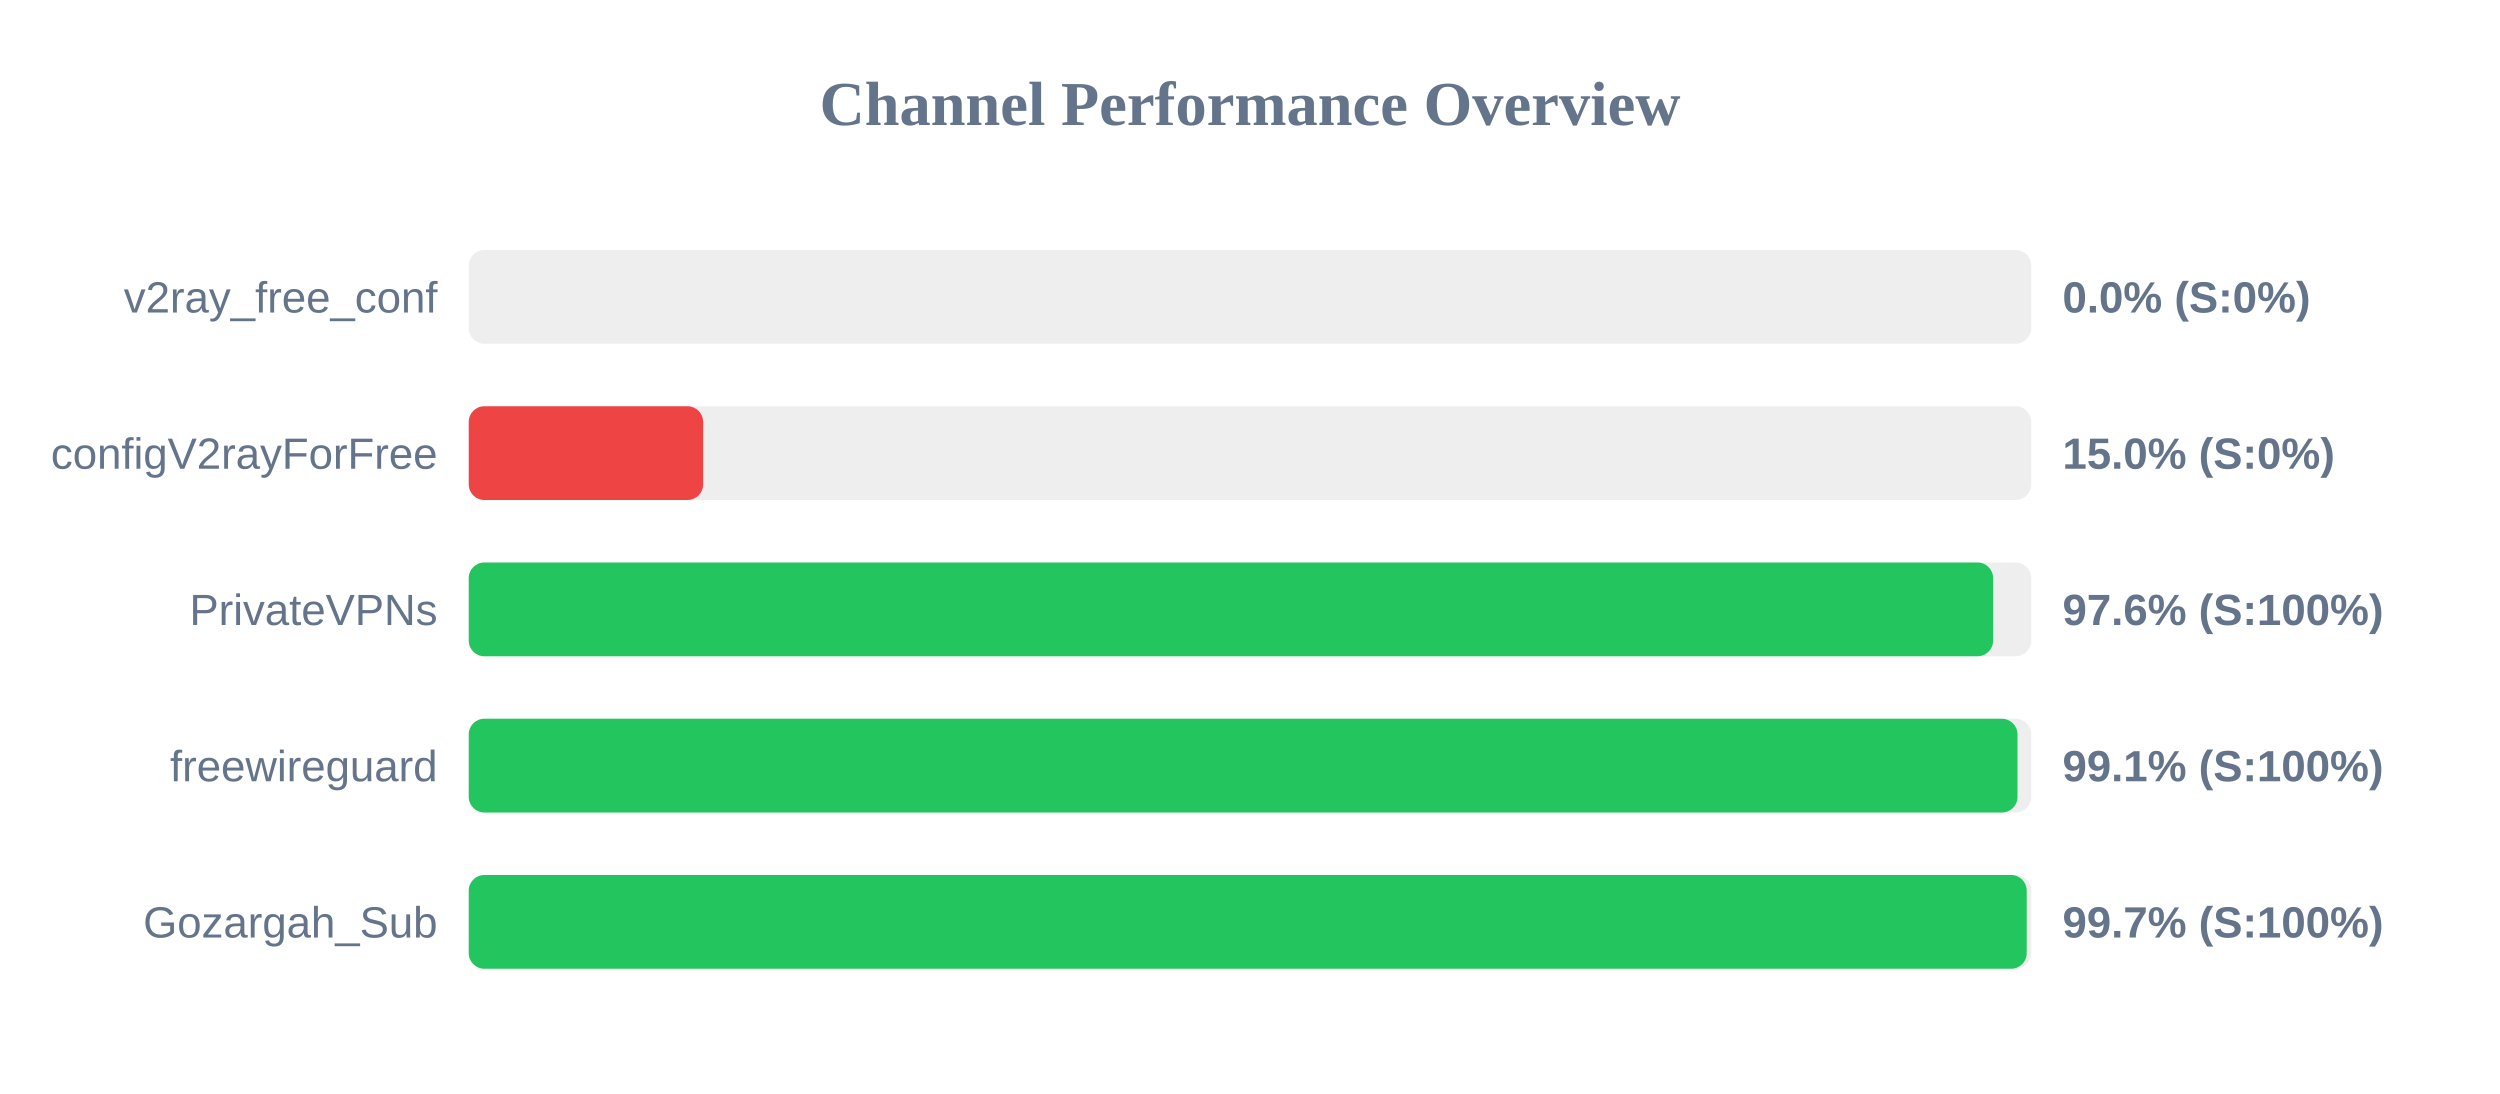
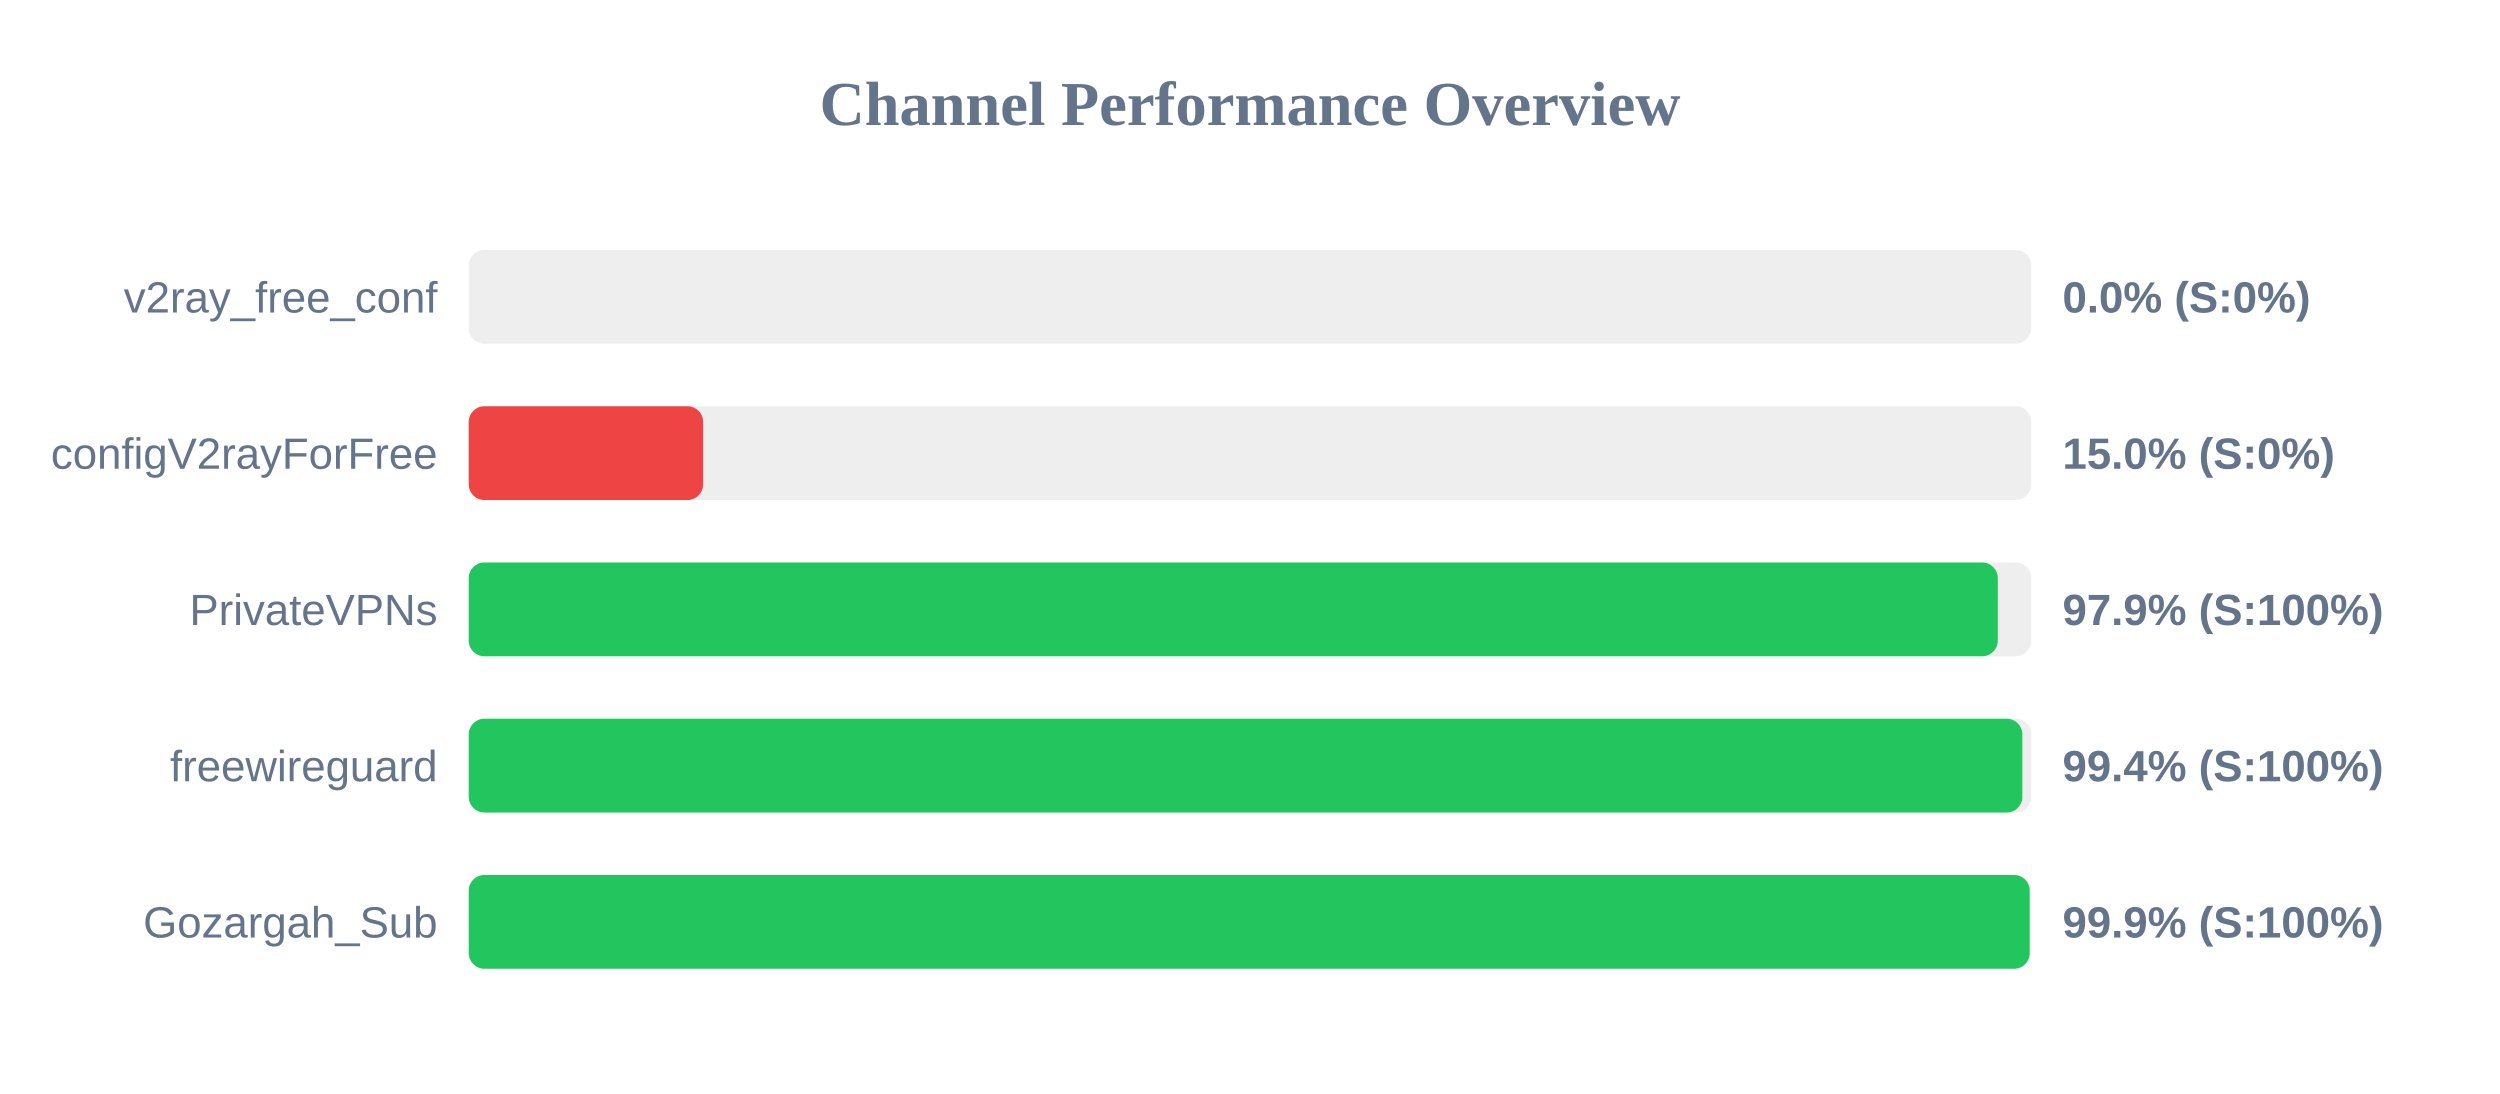
<svg xmlns="http://www.w3.org/2000/svg" width="800" height="350" version="1.1">
  <style>
        .row { font: 14px Arial; fill: #64748b; }
        .score { font: bold 14px Arial; fill: #64748b; }
    </style>
  <text x="400" y="40" text-anchor="middle" font-size="20px" font-weight="bold" fill="#64748b">Channel Performance Overview</text>
  <rect x="150" y="80" width="500" height="30" fill="#eee" rx="5" />
  <rect x="150" y="80" width="0.0" height="30" fill="#ef4444" rx="5" />
  <text x="140" y="100" text-anchor="end" class="row">v2ray_free_conf</text>
  <text x="660" y="100" text-anchor="start" class="score">0.0% (S:0%)</text>
  <rect x="150" y="130" width="500" height="30" fill="#eee" rx="5" />
  <rect x="150" y="130" width="75.0" height="30" fill="#ef4444" rx="5" />
  <text x="140" y="150" text-anchor="end" class="row">configV2rayForFree</text>
  <text x="660" y="150" text-anchor="start" class="score">15.0% (S:0%)</text>
  <rect x="150" y="180" width="500" height="30" fill="#eee" rx="5" />
-   <rect x="150" y="180" width="487.8" height="30" fill="#22c55e" rx="5" />
+   <rect x="150" y="180" width="489.3" height="30" fill="#22c55e" rx="5" />
  <text x="140" y="200" text-anchor="end" class="row">PrivateVPNs</text>
-   <text x="660" y="200" text-anchor="start" class="score">97.6% (S:100%)</text>
+   <text x="660" y="200" text-anchor="start" class="score">97.9% (S:100%)</text>
  <rect x="150" y="230" width="500" height="30" fill="#eee" rx="5" />
-   <rect x="150" y="230" width="495.6" height="30" fill="#22c55e" rx="5" />
+   <rect x="150" y="230" width="497.15" height="30" fill="#22c55e" rx="5" />
  <text x="140" y="250" text-anchor="end" class="row">freewireguard</text>
-   <text x="660" y="250" text-anchor="start" class="score">99.1% (S:100%)</text>
+   <text x="660" y="250" text-anchor="start" class="score">99.4% (S:100%)</text>
  <rect x="150" y="280" width="500" height="30" fill="#eee" rx="5" />
-   <rect x="150" y="280" width="498.55" height="30" fill="#22c55e" rx="5" />
+   <rect x="150" y="280" width="499.5" height="30" fill="#22c55e" rx="5" />
  <text x="140" y="300" text-anchor="end" class="row">Gozargah_Sub</text>
-   <text x="660" y="300" text-anchor="start" class="score">99.7% (S:100%)</text>
+   <text x="660" y="300" text-anchor="start" class="score">99.9% (S:100%)</text>
</svg>
